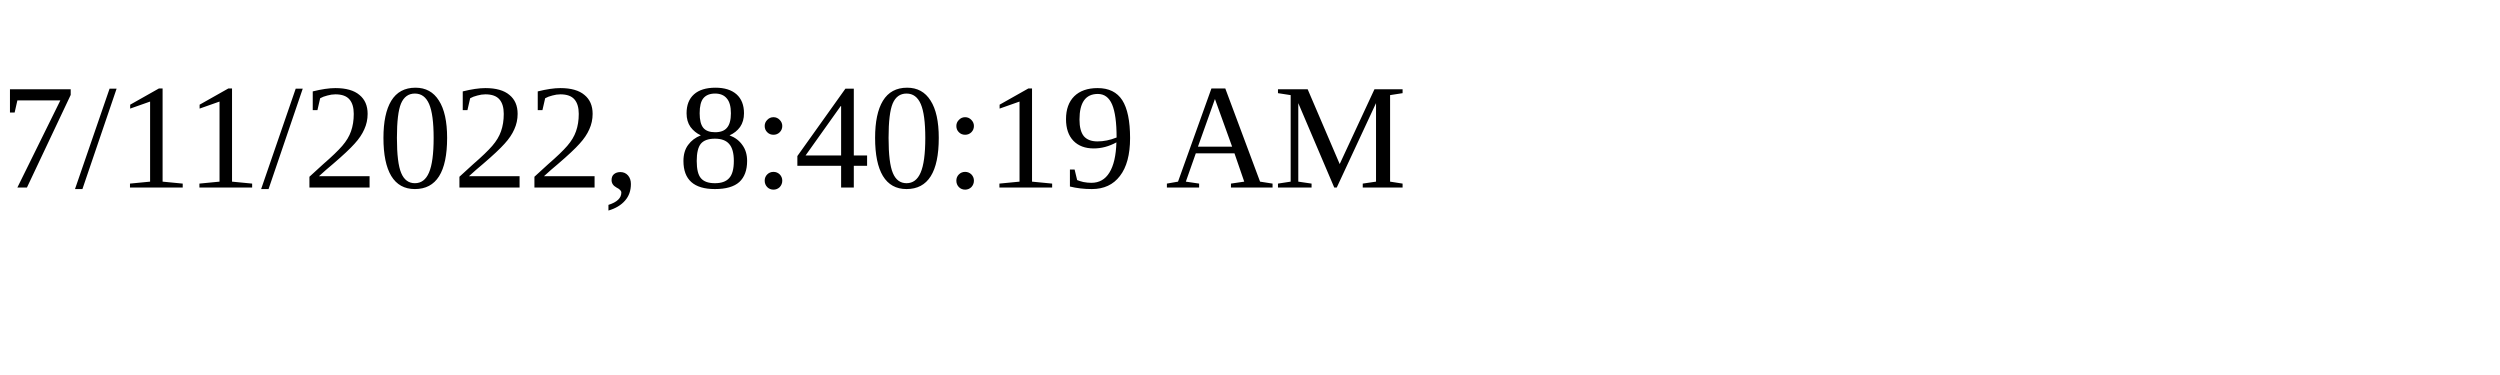
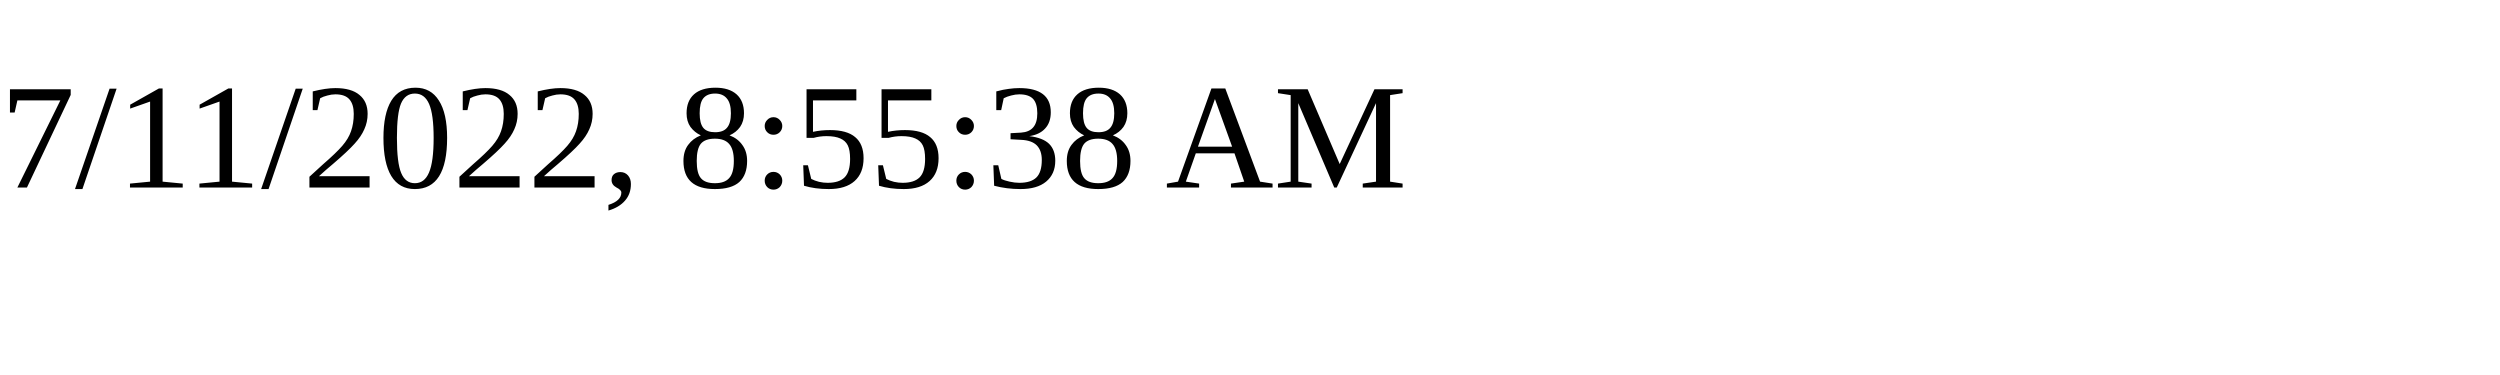
<svg xmlns="http://www.w3.org/2000/svg" height="30" width="200">
-   <text x="0" y="15">7/11/2022, 8:40:19 AM</text>
+   <text x="0" y="15">7/11/2022, 8:55:38 AM</text>
</svg>
